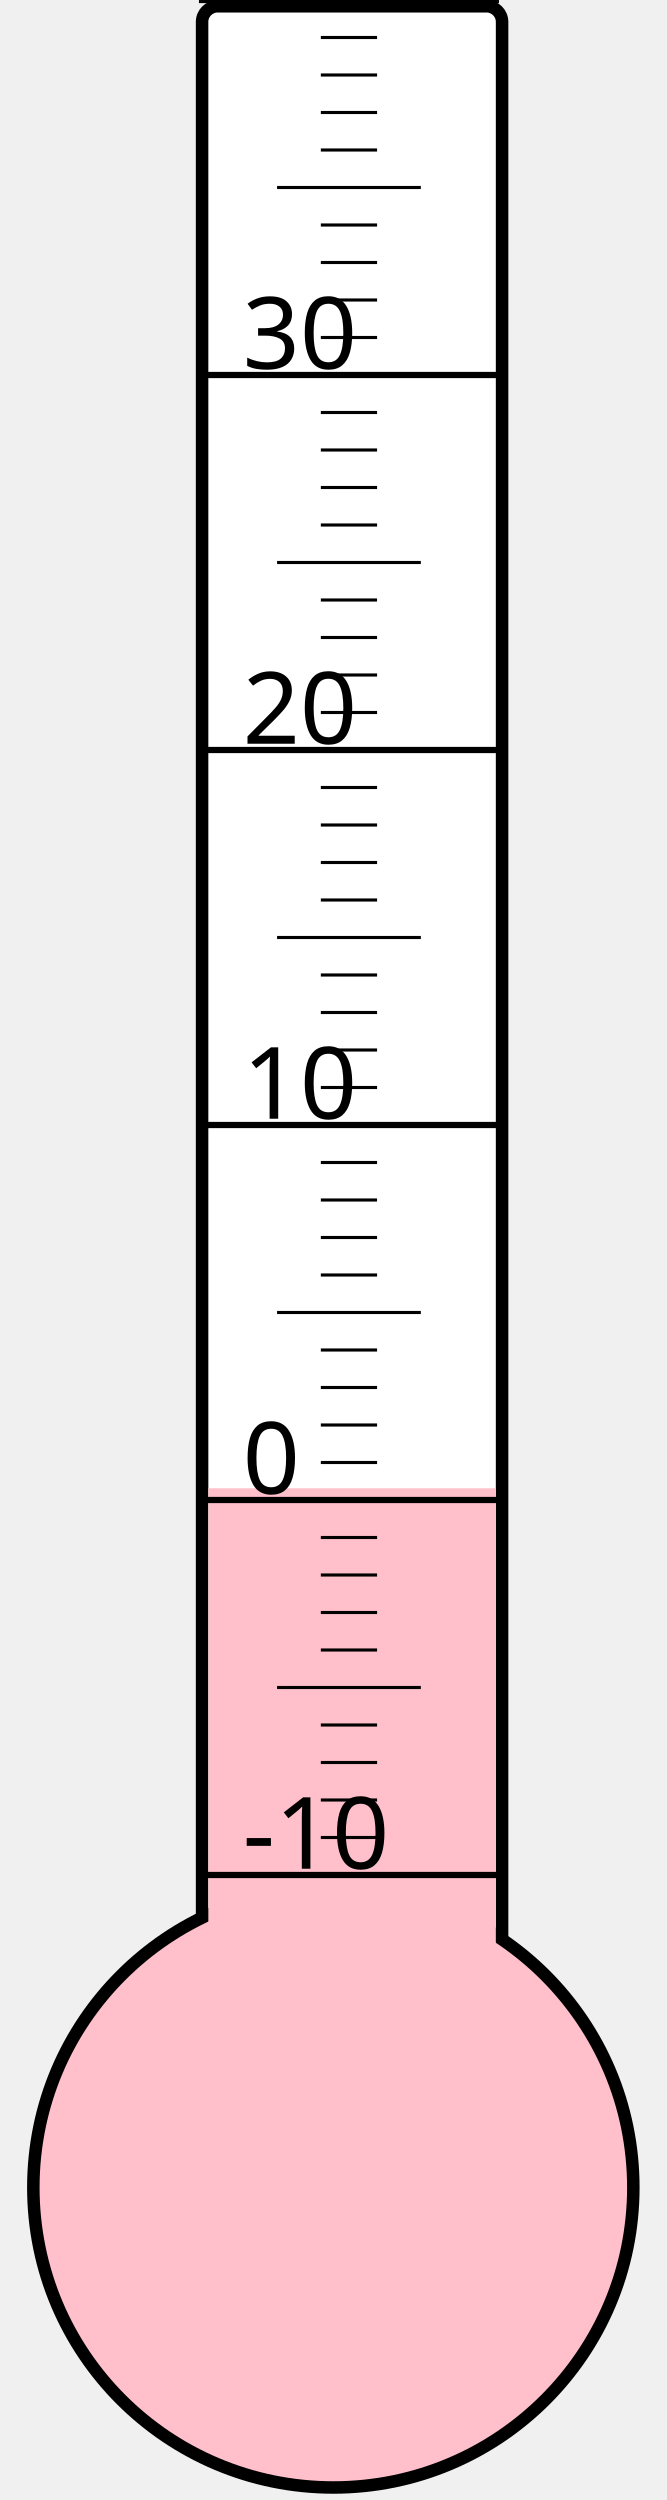
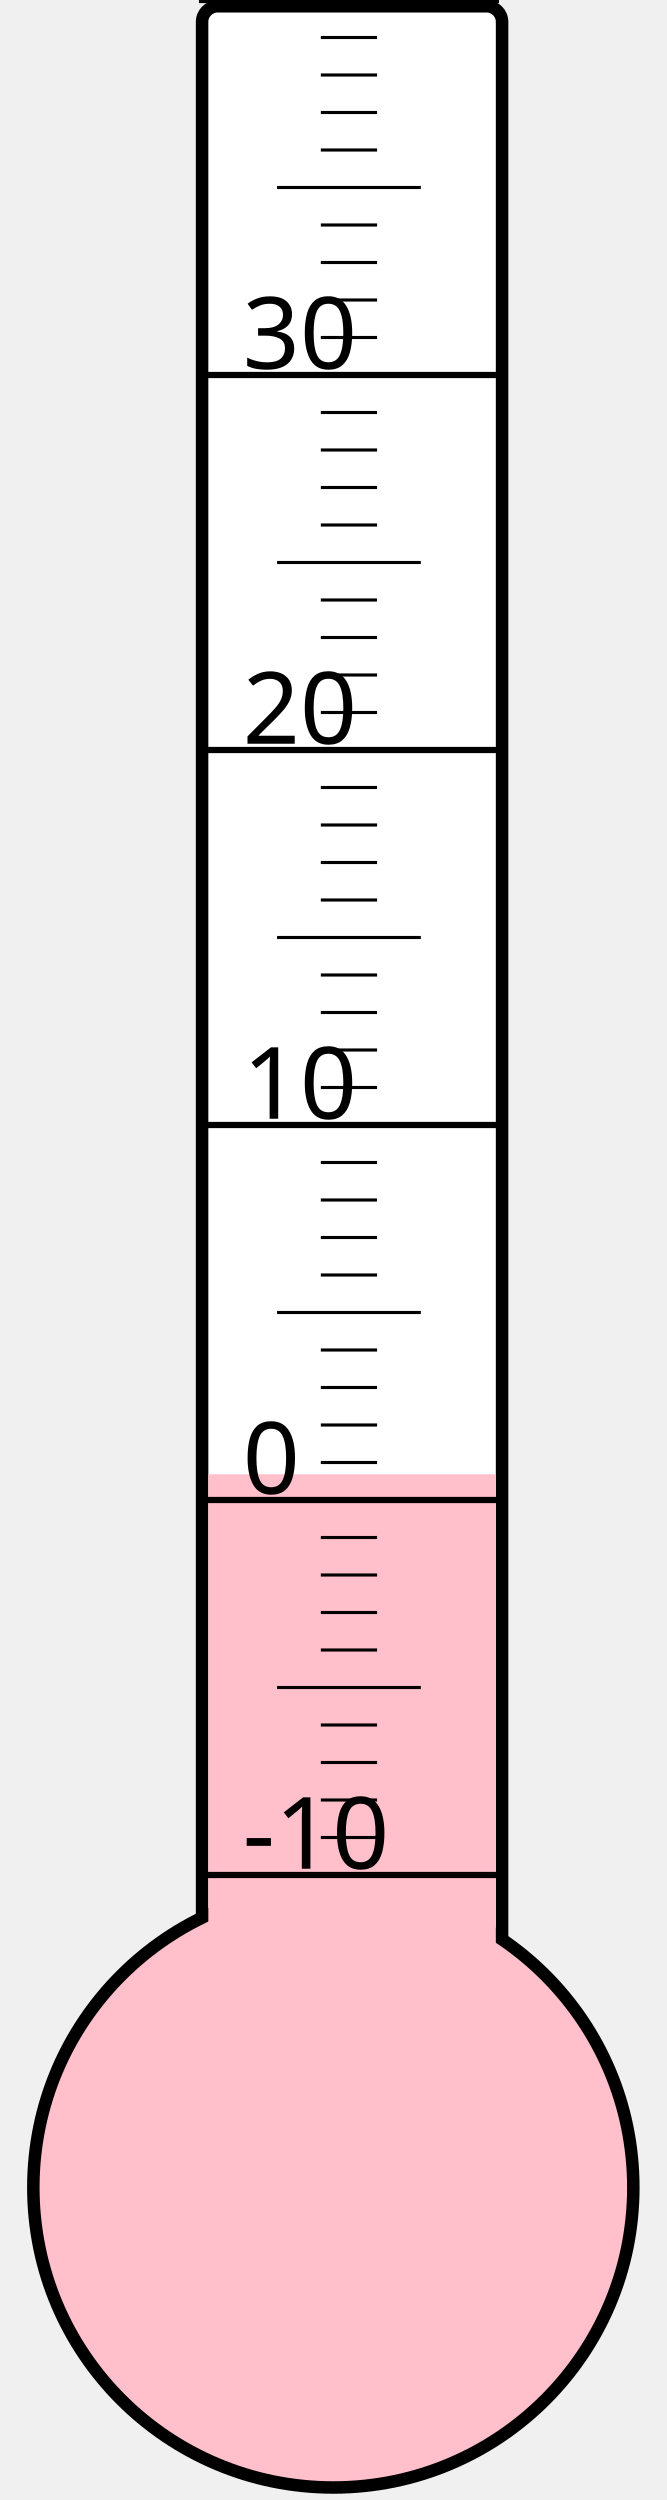
<svg xmlns="http://www.w3.org/2000/svg" width="40px" height="150px" viewBox="0 0 200 800">
  <rect width="200" height="800" x="0" y="0" style="fill: #ffffeb; fill-opacity: 0;" />
  <rect width="96" height="680" x="58" y="2" rx="5" ry="5" style="fill: white; fill-opacity: 1; stroke: black; stroke-width: 4;" />
  <circle cx="100" cy="700" r="96" style="fill: pink; stroke: black; stroke-width: 4;" />
-   <rect width="92" height="223.75" x="60" y="476.25" style="fill: pink; fill-opacity: 1; stroke-width: 0;" />
+   <rect width="92" height="228.25" x="60" y="471.75" style="fill: pink; fill-opacity: 1; stroke-width: 0;" />
  <text x="71" y="598" style="font-family: sans-serif; font-size: 24pt;">-10</text>
  <text x="71" y="478" style="font-family: sans-serif; font-size: 24pt;">0</text>
  <text x="71" y="358" style="font-family: sans-serif; font-size: 24pt;">10</text>
  <text x="71" y="238" style="font-family: sans-serif; font-size: 24pt;">20</text>
  <text x="71" y="118" style="font-family: sans-serif; font-size: 24pt;">30</text>
  <g style="stroke: black;">
    <line x1="57" y1="600" x2="153" y2="600" style="stroke-width: 2;" />
    <line x1="96" y1="588" x2="114" y2="588" style="stroke-width: 1;" />
    <line x1="96" y1="576" x2="114" y2="576" style="stroke-width: 1;" />
    <line x1="96" y1="564" x2="114" y2="564" style="stroke-width: 1;" />
    <line x1="96" y1="552" x2="114" y2="552" style="stroke-width: 1;" />
    <line x1="82" y1="540" x2="128" y2="540" style="stroke-width: 1;" />
    <line x1="96" y1="528" x2="114" y2="528" style="stroke-width: 1;" />
    <line x1="96" y1="516" x2="114" y2="516" style="stroke-width: 1;" />
    <line x1="96" y1="504" x2="114" y2="504" style="stroke-width: 1;" />
    <line x1="96" y1="492" x2="114" y2="492" style="stroke-width: 1;" />
    <line x1="57" y1="480" x2="153" y2="480" style="stroke-width: 2;" />
    <line x1="96" y1="468" x2="114" y2="468" style="stroke-width: 1;" />
    <line x1="96" y1="456" x2="114" y2="456" style="stroke-width: 1;" />
    <line x1="96" y1="444" x2="114" y2="444" style="stroke-width: 1;" />
    <line x1="96" y1="432" x2="114" y2="432" style="stroke-width: 1;" />
    <line x1="82" y1="420" x2="128" y2="420" style="stroke-width: 1;" />
    <line x1="96" y1="408" x2="114" y2="408" style="stroke-width: 1;" />
    <line x1="96" y1="396" x2="114" y2="396" style="stroke-width: 1;" />
    <line x1="96" y1="384" x2="114" y2="384" style="stroke-width: 1;" />
    <line x1="96" y1="372" x2="114" y2="372" style="stroke-width: 1;" />
    <line x1="57" y1="360" x2="153" y2="360" style="stroke-width: 2;" />
    <line x1="96" y1="348" x2="114" y2="348" style="stroke-width: 1;" />
    <line x1="96" y1="336" x2="114" y2="336" style="stroke-width: 1;" />
    <line x1="96" y1="324" x2="114" y2="324" style="stroke-width: 1;" />
    <line x1="96" y1="312" x2="114" y2="312" style="stroke-width: 1;" />
    <line x1="82" y1="300" x2="128" y2="300" style="stroke-width: 1;" />
    <line x1="96" y1="288" x2="114" y2="288" style="stroke-width: 1;" />
    <line x1="96" y1="276" x2="114" y2="276" style="stroke-width: 1;" />
    <line x1="96" y1="264" x2="114" y2="264" style="stroke-width: 1;" />
    <line x1="96" y1="252" x2="114" y2="252" style="stroke-width: 1;" />
    <line x1="57" y1="240" x2="153" y2="240" style="stroke-width: 2;" />
    <line x1="96" y1="228" x2="114" y2="228" style="stroke-width: 1;" />
    <line x1="96" y1="216" x2="114" y2="216" style="stroke-width: 1;" />
    <line x1="96" y1="204" x2="114" y2="204" style="stroke-width: 1;" />
    <line x1="96" y1="192" x2="114" y2="192" style="stroke-width: 1;" />
    <line x1="82" y1="180" x2="128" y2="180" style="stroke-width: 1;" />
    <line x1="96" y1="168" x2="114" y2="168" style="stroke-width: 1;" />
    <line x1="96" y1="156" x2="114" y2="156" style="stroke-width: 1;" />
    <line x1="96" y1="144" x2="114" y2="144" style="stroke-width: 1;" />
    <line x1="96" y1="132" x2="114" y2="132" style="stroke-width: 1;" />
    <line x1="57" y1="120" x2="153" y2="120" style="stroke-width: 2;" />
    <line x1="96" y1="108" x2="114" y2="108" style="stroke-width: 1;" />
    <line x1="96" y1="96" x2="114" y2="96" style="stroke-width: 1;" />
    <line x1="96" y1="84" x2="114" y2="84" style="stroke-width: 1;" />
    <line x1="96" y1="72" x2="114" y2="72" style="stroke-width: 1;" />
    <line x1="82" y1="60" x2="128" y2="60" style="stroke-width: 1;" />
    <line x1="96" y1="48" x2="114" y2="48" style="stroke-width: 1;" />
    <line x1="96" y1="36" x2="114" y2="36" style="stroke-width: 1;" />
    <line x1="96" y1="24" x2="114" y2="24" style="stroke-width: 1;" />
    <line x1="96" y1="12" x2="114" y2="12" style="stroke-width: 1;" />
    <line x1="57" y1="0" x2="153" y2="0" style="stroke-width: 2;" />
  </g>
</svg>
